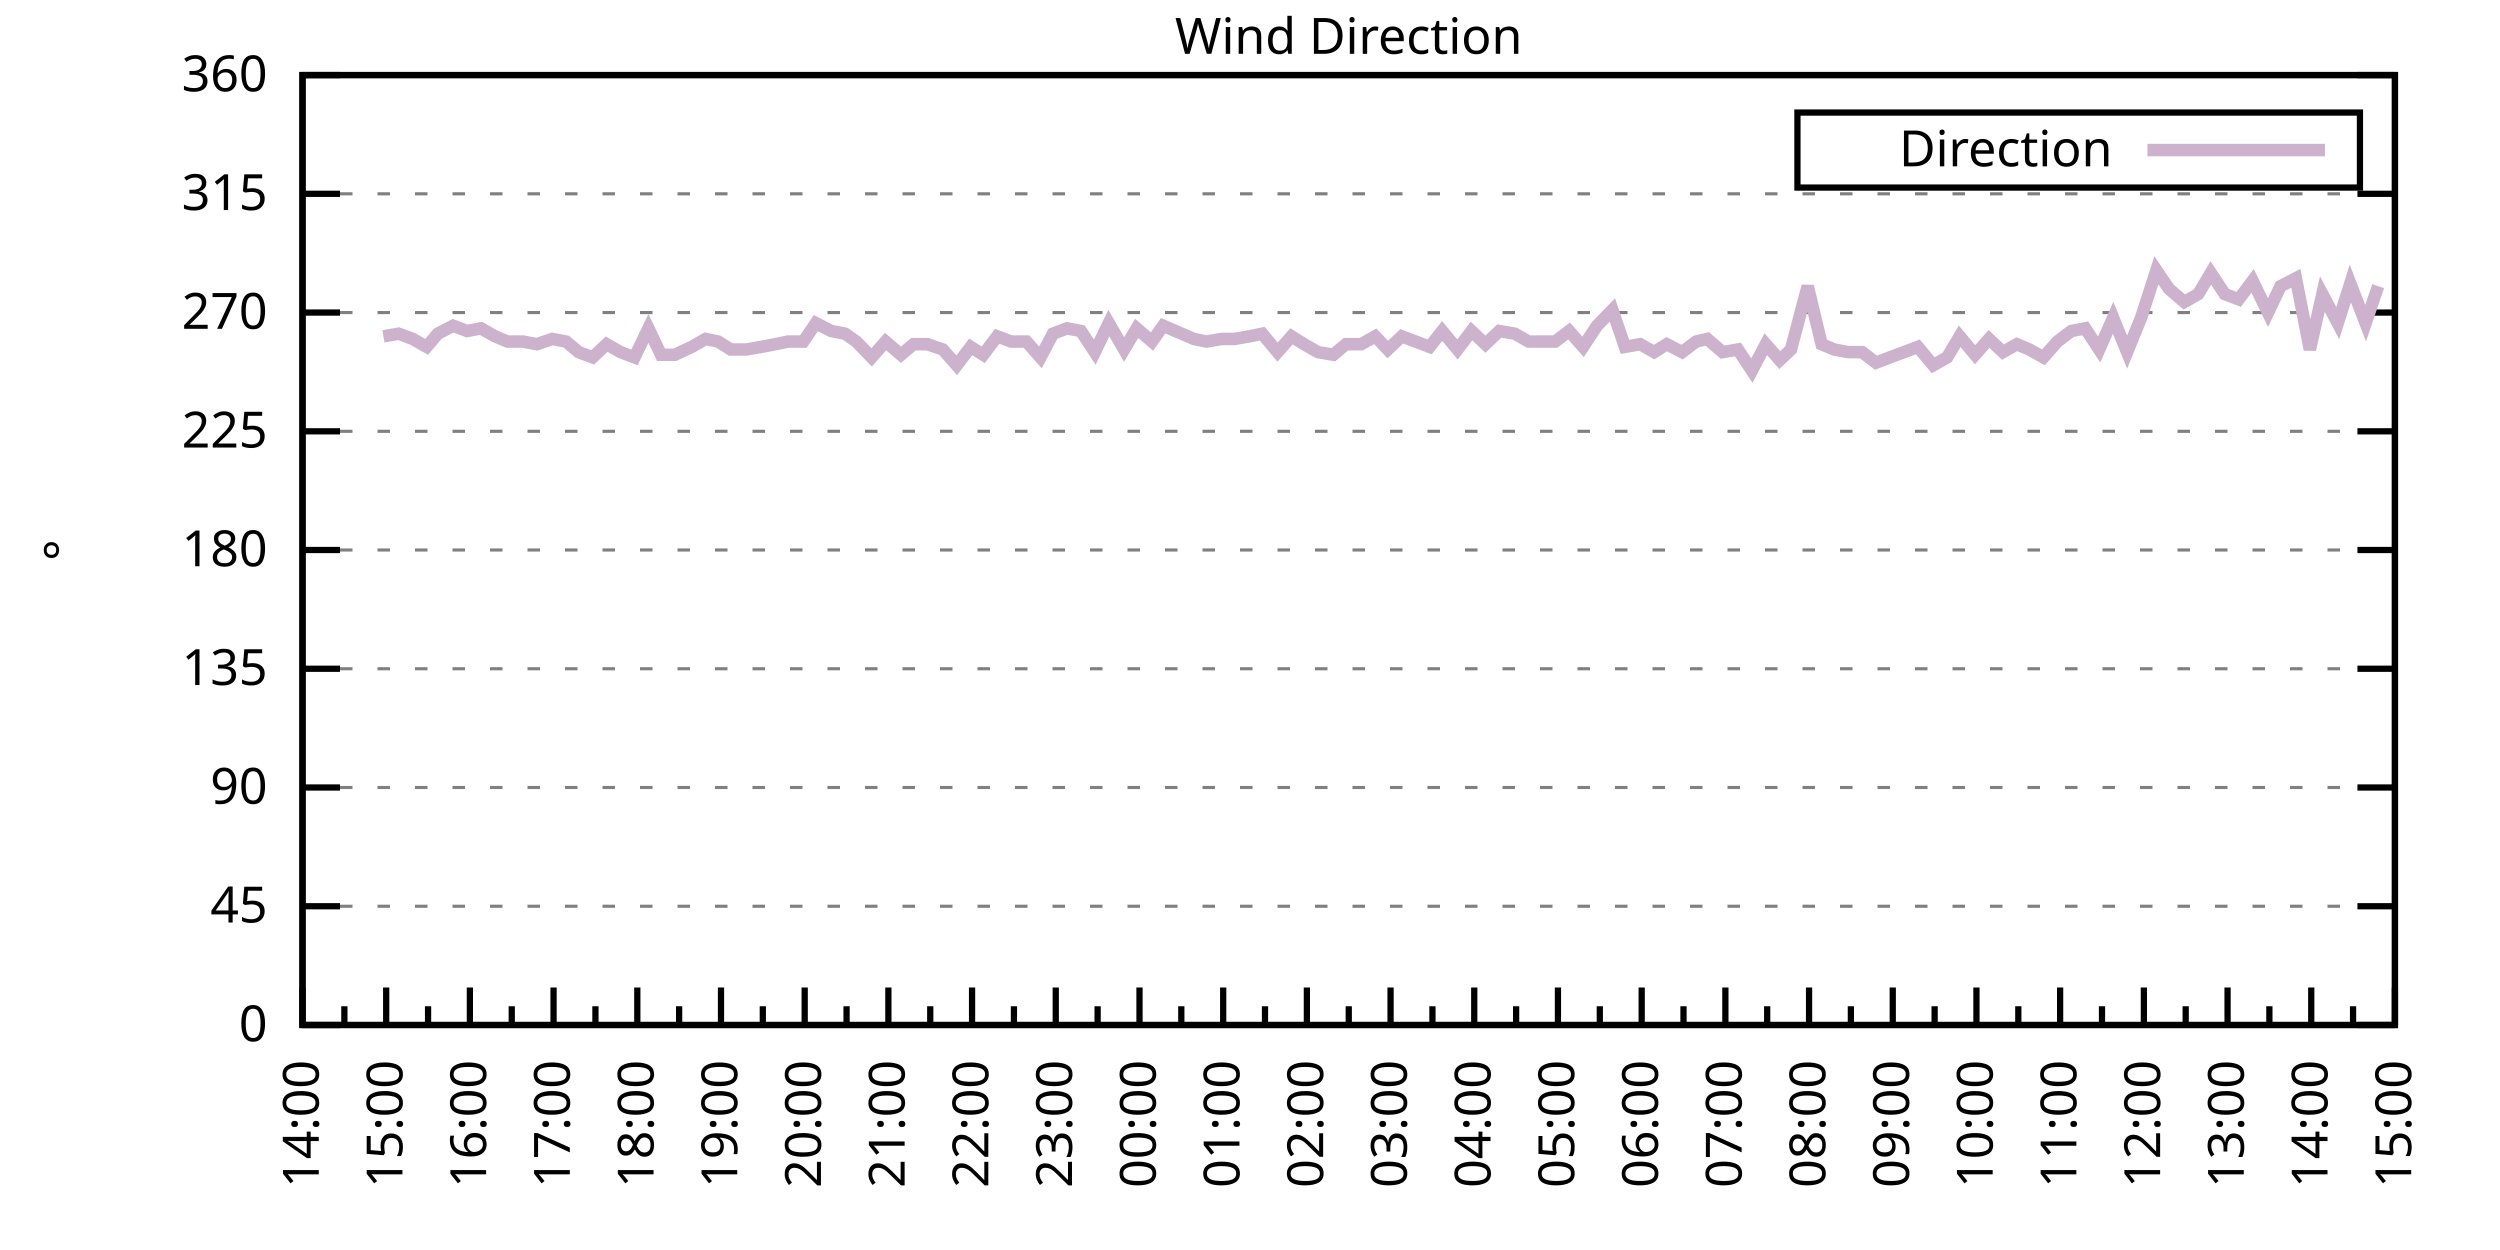
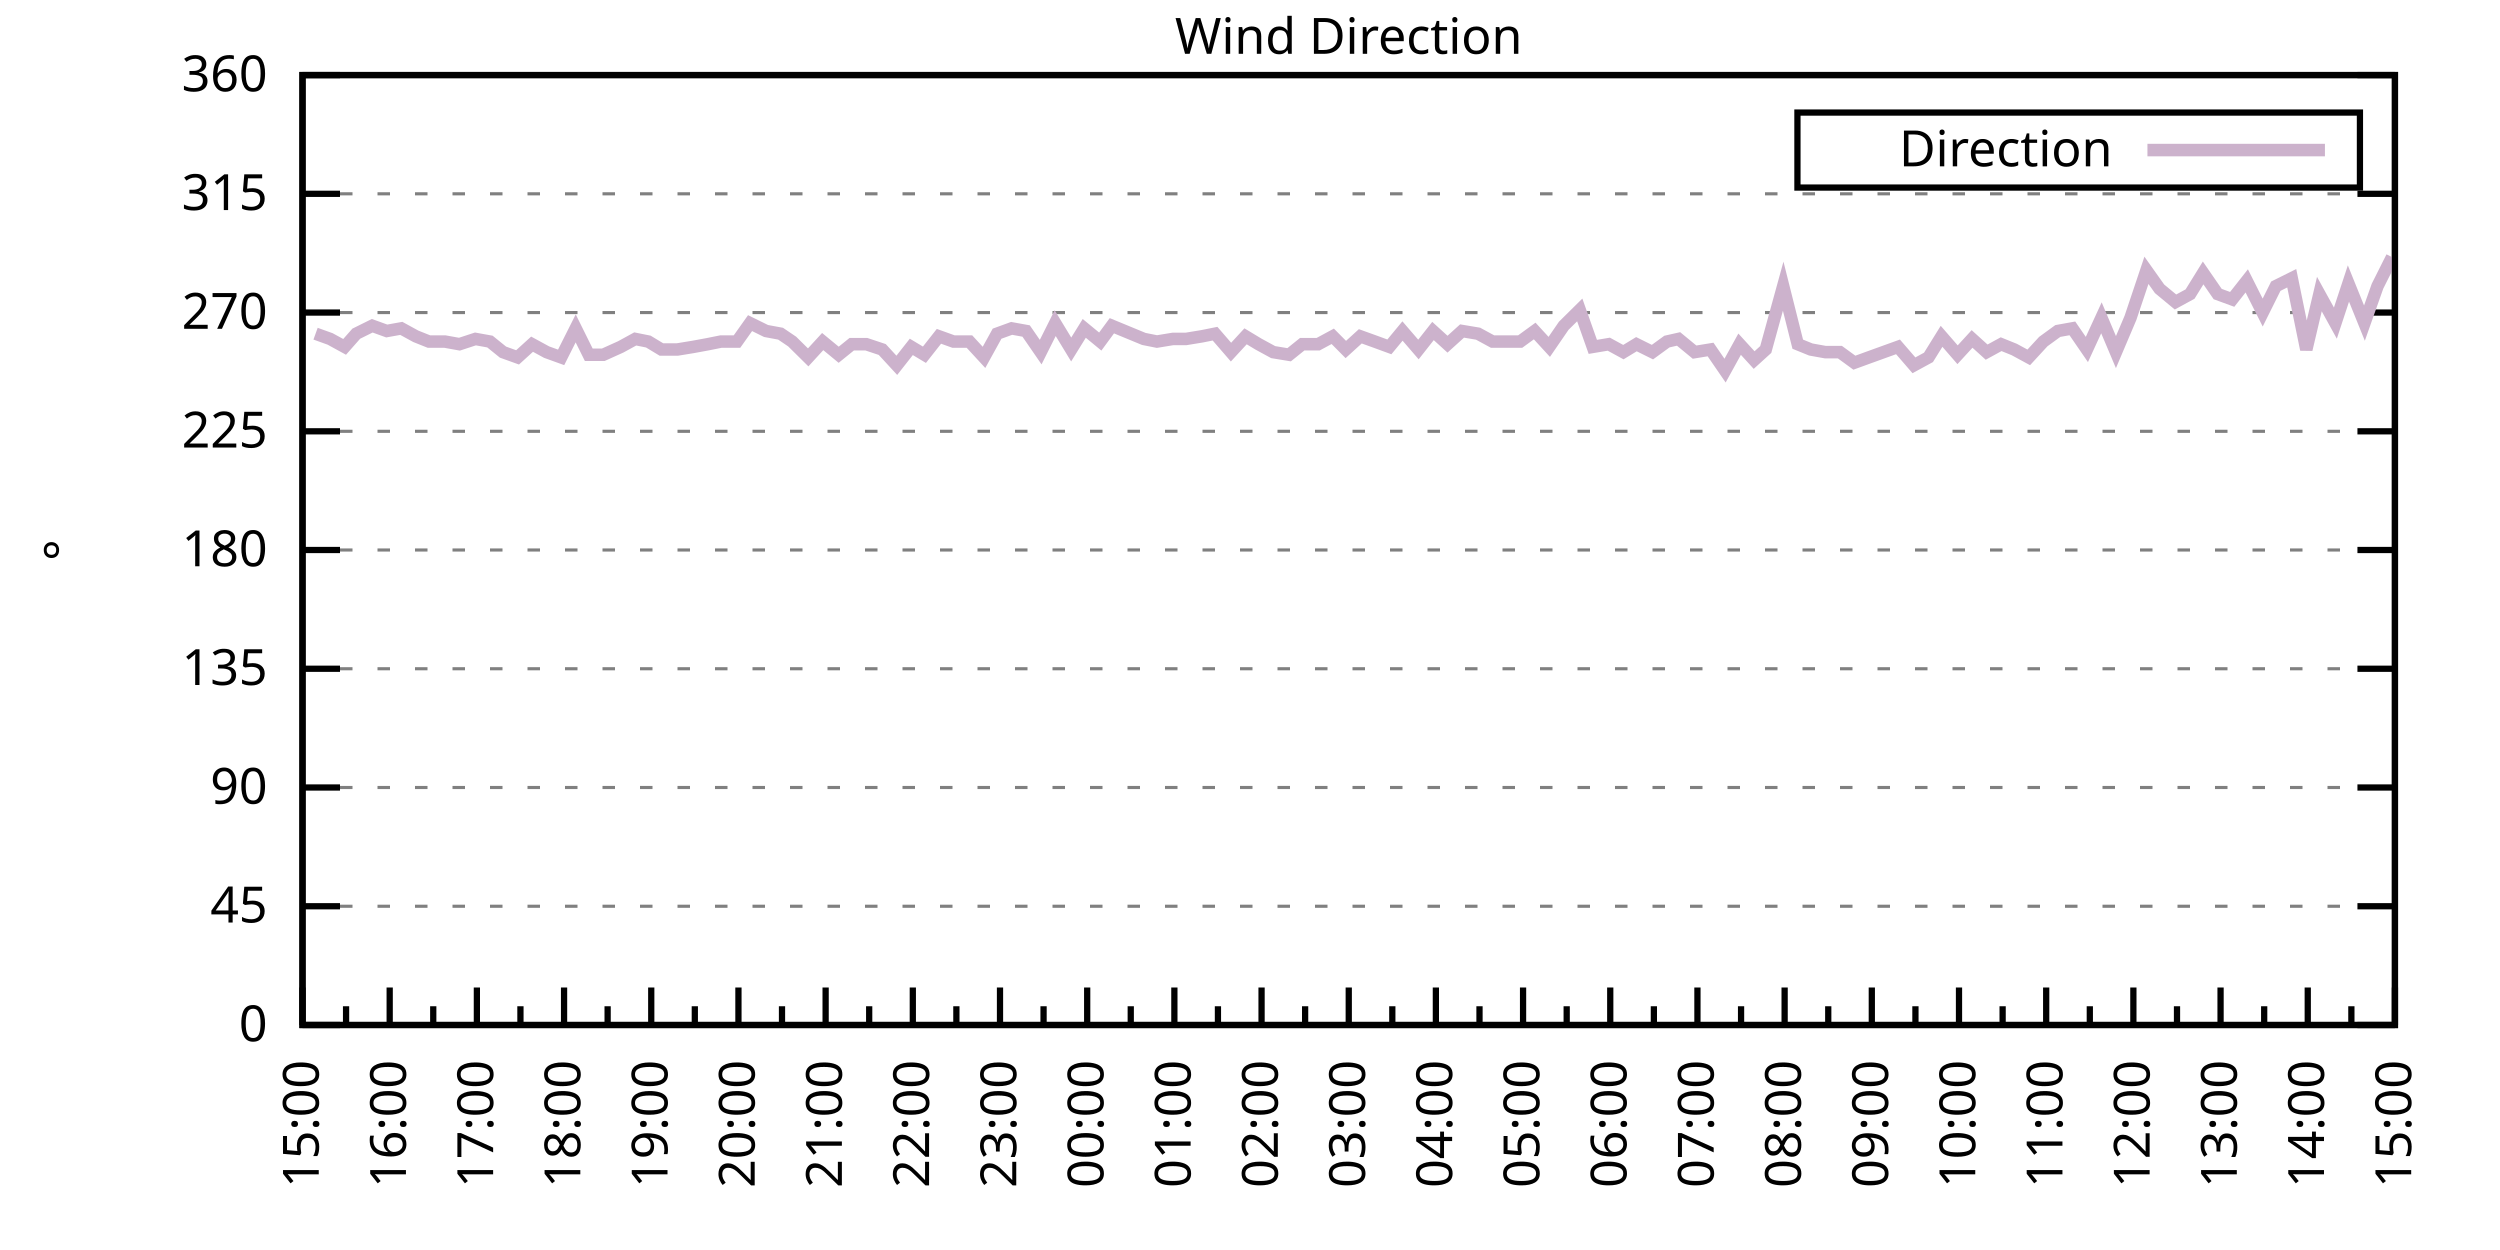
<svg xmlns="http://www.w3.org/2000/svg" xmlns:xlink="http://www.w3.org/1999/xlink" width="400" height="200" viewBox="0 0 400 200">
  <g id="gnuplot_canvas">
    <rect x="0" y="0" width="400" height="200" fill="none" />
    <defs>
      <circle id="gpDot" r="0.5" stroke-width="0.5" stroke="currentColor" />
      <path id="gpPt0" stroke-width="0.333" stroke="currentColor" d="M-1,0 h2 M0,-1 v2" />
      <path id="gpPt1" stroke-width="0.333" stroke="currentColor" d="M-1,-1 L1,1 M1,-1 L-1,1" />
      <path id="gpPt2" stroke-width="0.333" stroke="currentColor" d="M-1,0 L1,0 M0,-1 L0,1 M-1,-1 L1,1 M-1,1 L1,-1" />
      <rect id="gpPt3" stroke-width="0.333" stroke="currentColor" x="-1" y="-1" width="2" height="2" />
      <rect id="gpPt4" stroke-width="0.333" stroke="currentColor" fill="currentColor" x="-1" y="-1" width="2" height="2" />
      <circle id="gpPt5" stroke-width="0.333" stroke="currentColor" cx="0" cy="0" r="1" />
      <use xlink:href="#gpPt5" id="gpPt6" fill="currentColor" stroke="none" />
      <path id="gpPt7" stroke-width="0.333" stroke="currentColor" d="M0,-1.33 L-1.33,0.67 L1.33,0.67 z" />
      <use xlink:href="#gpPt7" id="gpPt8" fill="currentColor" stroke="none" />
      <use xlink:href="#gpPt7" id="gpPt9" stroke="currentColor" transform="rotate(180)" />
      <use xlink:href="#gpPt9" id="gpPt10" fill="currentColor" stroke="none" />
      <use xlink:href="#gpPt3" id="gpPt11" stroke="currentColor" transform="rotate(45)" />
      <use xlink:href="#gpPt11" id="gpPt12" fill="currentColor" stroke="none" />
      <path id="gpPt13" stroke-width="0.333" stroke="currentColor" d="M0,1.330 L1.265,0.411 L0.782,-1.067 L-0.782,-1.076 L-1.265,0.411 z" />
      <use xlink:href="#gpPt13" id="gpPt14" fill="currentColor" stroke="none" />
      <filter id="textbox" filterUnits="objectBoundingBox" x="0" y="0" height="1" width="1">
        <feFlood flood-color="white" flood-opacity="1" result="bgnd" />
        <feComposite in="SourceGraphic" in2="bgnd" operator="atop" />
      </filter>
      <filter id="greybox" filterUnits="objectBoundingBox" x="0" y="0" height="1" width="1">
        <feFlood flood-color="lightgrey" flood-opacity="1" result="grey" />
        <feComposite in="SourceGraphic" in2="grey" operator="atop" />
      </filter>
    </defs>
    <g fill="none" color="white" stroke="currentColor" stroke-width="1.00" stroke-linecap="butt" stroke-linejoin="miter">
</g>
    <g fill="none" color="black" stroke="currentColor" stroke-width="1.00" stroke-linecap="butt" stroke-linejoin="miter">
      <g stroke="none" shape-rendering="crispEdges">
        <polygon fill="rgb(255, 255, 255)" points="48.40,164.00 383.18,164.00 383.18,12.02 48.40,12.02 " />
      </g>
    </g>
    <g fill="none" color="black" stroke="currentColor" stroke-width="1.00" stroke-linecap="butt" stroke-linejoin="miter">
</g>
    <g fill="none" color="black" stroke="black" stroke-width="0.50" stroke-linecap="butt" stroke-linejoin="miter">
</g>
    <g fill="none" color="gray" stroke="currentColor" stroke-width="0.50" stroke-linecap="butt" stroke-linejoin="miter">
      <path stroke="gray" stroke-dasharray="2,4" class="gridline" d="M48.40,164.00 L383.19,164.00  " />
    </g>
    <g fill="none" color="gray" stroke="gray" stroke-width="1.00" stroke-linecap="butt" stroke-linejoin="miter">
</g>
    <g fill="none" color="black" stroke="currentColor" stroke-width="1.00" stroke-linecap="butt" stroke-linejoin="miter">
      <path stroke="black" d="M48.40,164.00 L54.40,164.00 M383.19,164.00 L377.19,164.00  " />
      <g transform="translate(42.80,166.60)" stroke="none" fill="black" font-family="Sans" font-size="8.00" text-anchor="end">
        <text>
          <tspan font-family="Sans"> 0</tspan>
        </text>
      </g>
    </g>
    <g fill="none" color="black" stroke="currentColor" stroke-width="1.00" stroke-linecap="butt" stroke-linejoin="miter">
</g>
    <g fill="none" color="black" stroke="black" stroke-width="0.50" stroke-linecap="butt" stroke-linejoin="miter">
</g>
    <g fill="none" color="gray" stroke="currentColor" stroke-width="0.50" stroke-linecap="butt" stroke-linejoin="miter">
      <path stroke="gray" stroke-dasharray="2,4" class="gridline" d="M48.40,145.00 L383.19,145.00  " />
    </g>
    <g fill="none" color="gray" stroke="gray" stroke-width="1.00" stroke-linecap="butt" stroke-linejoin="miter">
</g>
    <g fill="none" color="black" stroke="currentColor" stroke-width="1.00" stroke-linecap="butt" stroke-linejoin="miter">
      <path stroke="black" d="M48.40,145.00 L54.40,145.00 M383.19,145.00 L377.19,145.00  " />
      <g transform="translate(42.80,147.60)" stroke="none" fill="black" font-family="Sans" font-size="8.00" text-anchor="end">
        <text>
          <tspan font-family="Sans"> 45</tspan>
        </text>
      </g>
    </g>
    <g fill="none" color="black" stroke="currentColor" stroke-width="1.00" stroke-linecap="butt" stroke-linejoin="miter">
</g>
    <g fill="none" color="black" stroke="black" stroke-width="0.50" stroke-linecap="butt" stroke-linejoin="miter">
</g>
    <g fill="none" color="gray" stroke="currentColor" stroke-width="0.50" stroke-linecap="butt" stroke-linejoin="miter">
      <path stroke="gray" stroke-dasharray="2,4" class="gridline" d="M48.40,126.00 L383.19,126.00  " />
    </g>
    <g fill="none" color="gray" stroke="gray" stroke-width="1.00" stroke-linecap="butt" stroke-linejoin="miter">
</g>
    <g fill="none" color="black" stroke="currentColor" stroke-width="1.00" stroke-linecap="butt" stroke-linejoin="miter">
      <path stroke="black" d="M48.40,126.00 L54.40,126.00 M383.19,126.00 L377.19,126.00  " />
      <g transform="translate(42.80,128.60)" stroke="none" fill="black" font-family="Sans" font-size="8.00" text-anchor="end">
        <text>
          <tspan font-family="Sans"> 90</tspan>
        </text>
      </g>
    </g>
    <g fill="none" color="black" stroke="currentColor" stroke-width="1.00" stroke-linecap="butt" stroke-linejoin="miter">
</g>
    <g fill="none" color="black" stroke="black" stroke-width="0.50" stroke-linecap="butt" stroke-linejoin="miter">
</g>
    <g fill="none" color="gray" stroke="currentColor" stroke-width="0.50" stroke-linecap="butt" stroke-linejoin="miter">
      <path stroke="gray" stroke-dasharray="2,4" class="gridline" d="M48.40,107.00 L383.19,107.00  " />
    </g>
    <g fill="none" color="gray" stroke="gray" stroke-width="1.00" stroke-linecap="butt" stroke-linejoin="miter">
</g>
    <g fill="none" color="black" stroke="currentColor" stroke-width="1.00" stroke-linecap="butt" stroke-linejoin="miter">
      <path stroke="black" d="M48.40,107.00 L54.40,107.00 M383.19,107.00 L377.19,107.00  " />
      <g transform="translate(42.80,109.60)" stroke="none" fill="black" font-family="Sans" font-size="8.00" text-anchor="end">
        <text>
          <tspan font-family="Sans"> 135</tspan>
        </text>
      </g>
    </g>
    <g fill="none" color="black" stroke="currentColor" stroke-width="1.00" stroke-linecap="butt" stroke-linejoin="miter">
</g>
    <g fill="none" color="black" stroke="black" stroke-width="0.50" stroke-linecap="butt" stroke-linejoin="miter">
</g>
    <g fill="none" color="gray" stroke="currentColor" stroke-width="0.50" stroke-linecap="butt" stroke-linejoin="miter">
      <path stroke="gray" stroke-dasharray="2,4" class="gridline" d="M48.40,88.00 L383.19,88.00  " />
    </g>
    <g fill="none" color="gray" stroke="gray" stroke-width="1.00" stroke-linecap="butt" stroke-linejoin="miter">
</g>
    <g fill="none" color="black" stroke="currentColor" stroke-width="1.00" stroke-linecap="butt" stroke-linejoin="miter">
      <path stroke="black" d="M48.40,88.00 L54.40,88.00 M383.19,88.00 L377.19,88.00  " />
      <g transform="translate(42.80,90.60)" stroke="none" fill="black" font-family="Sans" font-size="8.00" text-anchor="end">
        <text>
          <tspan font-family="Sans"> 180</tspan>
        </text>
      </g>
    </g>
    <g fill="none" color="black" stroke="currentColor" stroke-width="1.00" stroke-linecap="butt" stroke-linejoin="miter">
</g>
    <g fill="none" color="black" stroke="black" stroke-width="0.50" stroke-linecap="butt" stroke-linejoin="miter">
</g>
    <g fill="none" color="gray" stroke="currentColor" stroke-width="0.50" stroke-linecap="butt" stroke-linejoin="miter">
      <path stroke="gray" stroke-dasharray="2,4" class="gridline" d="M48.40,69.01 L383.19,69.01  " />
    </g>
    <g fill="none" color="gray" stroke="gray" stroke-width="1.00" stroke-linecap="butt" stroke-linejoin="miter">
</g>
    <g fill="none" color="black" stroke="currentColor" stroke-width="1.00" stroke-linecap="butt" stroke-linejoin="miter">
      <path stroke="black" d="M48.40,69.01 L54.40,69.01 M383.19,69.01 L377.19,69.01  " />
      <g transform="translate(42.80,71.61)" stroke="none" fill="black" font-family="Sans" font-size="8.00" text-anchor="end">
        <text>
          <tspan font-family="Sans"> 225</tspan>
        </text>
      </g>
    </g>
    <g fill="none" color="black" stroke="currentColor" stroke-width="1.00" stroke-linecap="butt" stroke-linejoin="miter">
</g>
    <g fill="none" color="black" stroke="black" stroke-width="0.50" stroke-linecap="butt" stroke-linejoin="miter">
</g>
    <g fill="none" color="gray" stroke="currentColor" stroke-width="0.50" stroke-linecap="butt" stroke-linejoin="miter">
      <path stroke="gray" stroke-dasharray="2,4" class="gridline" d="M48.40,50.01 L383.19,50.01  " />
    </g>
    <g fill="none" color="gray" stroke="gray" stroke-width="1.00" stroke-linecap="butt" stroke-linejoin="miter">
</g>
    <g fill="none" color="black" stroke="currentColor" stroke-width="1.00" stroke-linecap="butt" stroke-linejoin="miter">
      <path stroke="black" d="M48.40,50.01 L54.40,50.01 M383.19,50.01 L377.19,50.01  " />
      <g transform="translate(42.80,52.61)" stroke="none" fill="black" font-family="Sans" font-size="8.00" text-anchor="end">
        <text>
          <tspan font-family="Sans"> 270</tspan>
        </text>
      </g>
    </g>
    <g fill="none" color="black" stroke="currentColor" stroke-width="1.00" stroke-linecap="butt" stroke-linejoin="miter">
</g>
    <g fill="none" color="black" stroke="black" stroke-width="0.50" stroke-linecap="butt" stroke-linejoin="miter">
</g>
    <g fill="none" color="gray" stroke="currentColor" stroke-width="0.50" stroke-linecap="butt" stroke-linejoin="miter">
      <path stroke="gray" stroke-dasharray="2,4" class="gridline" d="M48.40,31.01 L383.19,31.01  " />
    </g>
    <g fill="none" color="gray" stroke="gray" stroke-width="1.00" stroke-linecap="butt" stroke-linejoin="miter">
</g>
    <g fill="none" color="black" stroke="currentColor" stroke-width="1.00" stroke-linecap="butt" stroke-linejoin="miter">
      <path stroke="black" d="M48.40,31.01 L54.40,31.01 M383.19,31.01 L377.19,31.01  " />
      <g transform="translate(42.80,33.61)" stroke="none" fill="black" font-family="Sans" font-size="8.00" text-anchor="end">
        <text>
          <tspan font-family="Sans"> 315</tspan>
        </text>
      </g>
    </g>
    <g fill="none" color="black" stroke="currentColor" stroke-width="1.00" stroke-linecap="butt" stroke-linejoin="miter">
</g>
    <g fill="none" color="black" stroke="black" stroke-width="0.50" stroke-linecap="butt" stroke-linejoin="miter">
</g>
    <g fill="none" color="gray" stroke="currentColor" stroke-width="0.50" stroke-linecap="butt" stroke-linejoin="miter">
      <path stroke="gray" stroke-dasharray="2,4" class="gridline" d="M48.40,12.01 L383.19,12.01  " />
    </g>
    <g fill="none" color="gray" stroke="gray" stroke-width="1.00" stroke-linecap="butt" stroke-linejoin="miter">
</g>
    <g fill="none" color="black" stroke="currentColor" stroke-width="1.00" stroke-linecap="butt" stroke-linejoin="miter">
      <path stroke="black" d="M48.40,12.01 L54.40,12.01 M383.19,12.01 L377.19,12.01  " />
      <g transform="translate(42.80,14.61)" stroke="none" fill="black" font-family="Sans" font-size="8.00" text-anchor="end">
        <text>
          <tspan font-family="Sans"> 360</tspan>
        </text>
      </g>
    </g>
    <g fill="none" color="black" stroke="currentColor" stroke-width="1.00" stroke-linecap="butt" stroke-linejoin="miter">
      <path stroke="black" d="M48.40,164.00 L48.40,158.00  " />
      <g transform="translate(51.00,169.60) rotate(270)" stroke="none" fill="black" font-family="Sans" font-size="8.00" text-anchor="end">
        <text>
+           <tspan font-family="Sans">15:00</tspan>
+         </text>
+       </g>
+     </g>
+     <g fill="none" color="black" stroke="currentColor" stroke-width="1.00" stroke-linecap="butt" stroke-linejoin="miter">
+       <path stroke="black" d="M55.37,164.00 L55.37,161.00 M62.35,164.00 L62.35,158.00  " />
+       <g transform="translate(64.95,169.60) rotate(270)" stroke="none" fill="black" font-family="Sans" font-size="8.00" text-anchor="end">
+         <text>
+           <tspan font-family="Sans">16:00</tspan>
+         </text>
+       </g>
+     </g>
+     <g fill="none" color="black" stroke="currentColor" stroke-width="1.00" stroke-linecap="butt" stroke-linejoin="miter">
+       <path stroke="black" d="M69.32,164.00 L69.32,161.00 M76.30,164.00 L76.30,158.00  " />
+       <g transform="translate(78.90,169.60) rotate(270)" stroke="none" fill="black" font-family="Sans" font-size="8.00" text-anchor="end">
+         <text>
+           <tspan font-family="Sans">17:00</tspan>
+         </text>
+       </g>
+     </g>
+     <g fill="none" color="black" stroke="currentColor" stroke-width="1.00" stroke-linecap="butt" stroke-linejoin="miter">
+       <path stroke="black" d="M83.27,164.00 L83.27,161.00 M90.25,164.00 L90.25,158.00  " />
+       <g transform="translate(92.85,169.60) rotate(270)" stroke="none" fill="black" font-family="Sans" font-size="8.00" text-anchor="end">
+         <text>
+           <tspan font-family="Sans">18:00</tspan>
+         </text>
+       </g>
+     </g>
+     <g fill="none" color="black" stroke="currentColor" stroke-width="1.00" stroke-linecap="butt" stroke-linejoin="miter">
+       <path stroke="black" d="M97.22,164.00 L97.22,161.00 M104.20,164.00 L104.20,158.00  " />
+       <g transform="translate(106.80,169.60) rotate(270)" stroke="none" fill="black" font-family="Sans" font-size="8.00" text-anchor="end">
+         <text>
+           <tspan font-family="Sans">19:00</tspan>
+         </text>
+       </g>
+     </g>
+     <g fill="none" color="black" stroke="currentColor" stroke-width="1.00" stroke-linecap="butt" stroke-linejoin="miter">
+       <path stroke="black" d="M111.17,164.00 L111.17,161.00 M118.15,164.00 L118.15,158.00  " />
+       <g transform="translate(120.75,169.60) rotate(270)" stroke="none" fill="black" font-family="Sans" font-size="8.00" text-anchor="end">
+         <text>
+           <tspan font-family="Sans">20:00</tspan>
+         </text>
+       </g>
+     </g>
+     <g fill="none" color="black" stroke="currentColor" stroke-width="1.00" stroke-linecap="butt" stroke-linejoin="miter">
+       <path stroke="black" d="M125.12,164.00 L125.12,161.00 M132.10,164.00 L132.10,158.00  " />
+       <g transform="translate(134.70,169.60) rotate(270)" stroke="none" fill="black" font-family="Sans" font-size="8.00" text-anchor="end">
+         <text>
+           <tspan font-family="Sans">21:00</tspan>
+         </text>
+       </g>
+     </g>
+     <g fill="none" color="black" stroke="currentColor" stroke-width="1.00" stroke-linecap="butt" stroke-linejoin="miter">
+       <path stroke="black" d="M139.07,164.00 L139.07,161.00 M146.05,164.00 L146.05,158.00  " />
+       <g transform="translate(148.65,169.60) rotate(270)" stroke="none" fill="black" font-family="Sans" font-size="8.00" text-anchor="end">
+         <text>
+           <tspan font-family="Sans">22:00</tspan>
+         </text>
+       </g>
+     </g>
+     <g fill="none" color="black" stroke="currentColor" stroke-width="1.00" stroke-linecap="butt" stroke-linejoin="miter">
+       <path stroke="black" d="M153.02,164.00 L153.02,161.00 M160.00,164.00 L160.00,158.00  " />
+       <g transform="translate(162.60,169.60) rotate(270)" stroke="none" fill="black" font-family="Sans" font-size="8.00" text-anchor="end">
+         <text>
+           <tspan font-family="Sans">23:00</tspan>
+         </text>
+       </g>
+     </g>
+     <g fill="none" color="black" stroke="currentColor" stroke-width="1.00" stroke-linecap="butt" stroke-linejoin="miter">
+       <path stroke="black" d="M166.97,164.00 L166.97,161.00 M173.95,164.00 L173.95,158.00  " />
+       <g transform="translate(176.55,169.60) rotate(270)" stroke="none" fill="black" font-family="Sans" font-size="8.00" text-anchor="end">
+         <text>
+           <tspan font-family="Sans">00:00</tspan>
+         </text>
+       </g>
+     </g>
+     <g fill="none" color="black" stroke="currentColor" stroke-width="1.00" stroke-linecap="butt" stroke-linejoin="miter">
+       <path stroke="black" d="M180.92,164.00 L180.92,161.00 M187.90,164.00 L187.90,158.00  " />
+       <g transform="translate(190.50,169.60) rotate(270)" stroke="none" fill="black" font-family="Sans" font-size="8.00" text-anchor="end">
+         <text>
+           <tspan font-family="Sans">01:00</tspan>
+         </text>
+       </g>
+     </g>
+     <g fill="none" color="black" stroke="currentColor" stroke-width="1.00" stroke-linecap="butt" stroke-linejoin="miter">
+       <path stroke="black" d="M194.87,164.00 L194.87,161.00 M201.85,164.00 L201.85,158.00  " />
+       <g transform="translate(204.45,169.60) rotate(270)" stroke="none" fill="black" font-family="Sans" font-size="8.00" text-anchor="end">
+         <text>
+           <tspan font-family="Sans">02:00</tspan>
+         </text>
+       </g>
+     </g>
+     <g fill="none" color="black" stroke="currentColor" stroke-width="1.00" stroke-linecap="butt" stroke-linejoin="miter">
+       <path stroke="black" d="M208.82,164.00 L208.82,161.00 M215.80,164.00 L215.80,158.00  " />
+       <g transform="translate(218.40,169.60) rotate(270)" stroke="none" fill="black" font-family="Sans" font-size="8.00" text-anchor="end">
+         <text>
+           <tspan font-family="Sans">03:00</tspan>
+         </text>
+       </g>
+     </g>
+     <g fill="none" color="black" stroke="currentColor" stroke-width="1.00" stroke-linecap="butt" stroke-linejoin="miter">
+       <path stroke="black" d="M222.77,164.00 L222.77,161.00 M229.74,164.00 L229.74,158.00  " />
+       <g transform="translate(232.34,169.60) rotate(270)" stroke="none" fill="black" font-family="Sans" font-size="8.00" text-anchor="end">
+         <text>
+           <tspan font-family="Sans">04:00</tspan>
+         </text>
+       </g>
+     </g>
+     <g fill="none" color="black" stroke="currentColor" stroke-width="1.00" stroke-linecap="butt" stroke-linejoin="miter">
+       <path stroke="black" d="M236.72,164.00 L236.72,161.00 M243.69,164.00 L243.69,158.00  " />
+       <g transform="translate(246.29,169.60) rotate(270)" stroke="none" fill="black" font-family="Sans" font-size="8.00" text-anchor="end">
+         <text>
+           <tspan font-family="Sans">05:00</tspan>
+         </text>
+       </g>
+     </g>
+     <g fill="none" color="black" stroke="currentColor" stroke-width="1.00" stroke-linecap="butt" stroke-linejoin="miter">
+       <path stroke="black" d="M250.67,164.00 L250.67,161.00 M257.64,164.00 L257.64,158.00  " />
+       <g transform="translate(260.24,169.60) rotate(270)" stroke="none" fill="black" font-family="Sans" font-size="8.00" text-anchor="end">
+         <text>
+           <tspan font-family="Sans">06:00</tspan>
+         </text>
+       </g>
+     </g>
+     <g fill="none" color="black" stroke="currentColor" stroke-width="1.00" stroke-linecap="butt" stroke-linejoin="miter">
+       <path stroke="black" d="M264.62,164.00 L264.62,161.00 M271.59,164.00 L271.59,158.00  " />
+       <g transform="translate(274.19,169.60) rotate(270)" stroke="none" fill="black" font-family="Sans" font-size="8.00" text-anchor="end">
+         <text>
+           <tspan font-family="Sans">07:00</tspan>
+         </text>
+       </g>
+     </g>
+     <g fill="none" color="black" stroke="currentColor" stroke-width="1.00" stroke-linecap="butt" stroke-linejoin="miter">
+       <path stroke="black" d="M278.57,164.00 L278.57,161.00 M285.54,164.00 L285.54,158.00  " />
+       <g transform="translate(288.14,169.60) rotate(270)" stroke="none" fill="black" font-family="Sans" font-size="8.00" text-anchor="end">
+         <text>
+           <tspan font-family="Sans">08:00</tspan>
+         </text>
+       </g>
+     </g>
+     <g fill="none" color="black" stroke="currentColor" stroke-width="1.00" stroke-linecap="butt" stroke-linejoin="miter">
+       <path stroke="black" d="M292.52,164.00 L292.52,161.00 M299.49,164.00 L299.49,158.00  " />
+       <g transform="translate(302.09,169.60) rotate(270)" stroke="none" fill="black" font-family="Sans" font-size="8.00" text-anchor="end">
+         <text>
+           <tspan font-family="Sans">09:00</tspan>
+         </text>
+       </g>
+     </g>
+     <g fill="none" color="black" stroke="currentColor" stroke-width="1.00" stroke-linecap="butt" stroke-linejoin="miter">
+       <path stroke="black" d="M306.47,164.00 L306.47,161.00 M313.44,164.00 L313.44,158.00  " />
+       <g transform="translate(316.04,169.60) rotate(270)" stroke="none" fill="black" font-family="Sans" font-size="8.00" text-anchor="end">
+         <text>
+           <tspan font-family="Sans">10:00</tspan>
+         </text>
+       </g>
+     </g>
+     <g fill="none" color="black" stroke="currentColor" stroke-width="1.00" stroke-linecap="butt" stroke-linejoin="miter">
+       <path stroke="black" d="M320.42,164.00 L320.42,161.00 M327.39,164.00 L327.39,158.00  " />
+       <g transform="translate(329.99,169.60) rotate(270)" stroke="none" fill="black" font-family="Sans" font-size="8.00" text-anchor="end">
+         <text>
+           <tspan font-family="Sans">11:00</tspan>
+         </text>
+       </g>
+     </g>
+     <g fill="none" color="black" stroke="currentColor" stroke-width="1.00" stroke-linecap="butt" stroke-linejoin="miter">
+       <path stroke="black" d="M334.37,164.00 L334.37,161.00 M341.34,164.00 L341.34,158.00  " />
+       <g transform="translate(343.94,169.60) rotate(270)" stroke="none" fill="black" font-family="Sans" font-size="8.00" text-anchor="end">
+         <text>
+           <tspan font-family="Sans">12:00</tspan>
+         </text>
+       </g>
+     </g>
+     <g fill="none" color="black" stroke="currentColor" stroke-width="1.00" stroke-linecap="butt" stroke-linejoin="miter">
+       <path stroke="black" d="M348.32,164.00 L348.32,161.00 M355.29,164.00 L355.29,158.00  " />
+       <g transform="translate(357.89,169.60) rotate(270)" stroke="none" fill="black" font-family="Sans" font-size="8.00" text-anchor="end">
+         <text>
+           <tspan font-family="Sans">13:00</tspan>
+         </text>
+       </g>
+     </g>
+     <g fill="none" color="black" stroke="currentColor" stroke-width="1.00" stroke-linecap="butt" stroke-linejoin="miter">
+       <path stroke="black" d="M362.27,164.00 L362.27,161.00 M369.24,164.00 L369.24,158.00  " />
+       <g transform="translate(371.84,169.60) rotate(270)" stroke="none" fill="black" font-family="Sans" font-size="8.00" text-anchor="end">
+         <text>
          <tspan font-family="Sans">14:00</tspan>
        </text>
      </g>
    </g>
    <g fill="none" color="black" stroke="currentColor" stroke-width="1.00" stroke-linecap="butt" stroke-linejoin="miter">
-       <path stroke="black" d="M55.10,164.00 L55.10,161.00 M61.79,164.00 L61.79,158.00  " />
-       <g transform="translate(64.39,169.60) rotate(270)" stroke="none" fill="black" font-family="Sans" font-size="8.00" text-anchor="end">
-         <text>
-           <tspan font-family="Sans">15:00</tspan>
-         </text>
-       </g>
-     </g>
-     <g fill="none" color="black" stroke="currentColor" stroke-width="1.00" stroke-linecap="butt" stroke-linejoin="miter">
-       <path stroke="black" d="M68.49,164.00 L68.49,161.00 M75.18,164.00 L75.18,158.00  " />
-       <g transform="translate(77.78,169.60) rotate(270)" stroke="none" fill="black" font-family="Sans" font-size="8.00" text-anchor="end">
-         <text>
-           <tspan font-family="Sans">16:00</tspan>
-         </text>
-       </g>
-     </g>
-     <g fill="none" color="black" stroke="currentColor" stroke-width="1.00" stroke-linecap="butt" stroke-linejoin="miter">
-       <path stroke="black" d="M81.88,164.00 L81.88,161.00 M88.57,164.00 L88.57,158.00  " />
-       <g transform="translate(91.17,169.60) rotate(270)" stroke="none" fill="black" font-family="Sans" font-size="8.00" text-anchor="end">
-         <text>
-           <tspan font-family="Sans">17:00</tspan>
-         </text>
-       </g>
-     </g>
-     <g fill="none" color="black" stroke="currentColor" stroke-width="1.00" stroke-linecap="butt" stroke-linejoin="miter">
-       <path stroke="black" d="M95.27,164.00 L95.27,161.00 M101.97,164.00 L101.97,158.00  " />
-       <g transform="translate(104.57,169.60) rotate(270)" stroke="none" fill="black" font-family="Sans" font-size="8.00" text-anchor="end">
-         <text>
-           <tspan font-family="Sans">18:00</tspan>
-         </text>
-       </g>
-     </g>
-     <g fill="none" color="black" stroke="currentColor" stroke-width="1.00" stroke-linecap="butt" stroke-linejoin="miter">
-       <path stroke="black" d="M108.66,164.00 L108.66,161.00 M115.36,164.00 L115.36,158.00  " />
-       <g transform="translate(117.96,169.60) rotate(270)" stroke="none" fill="black" font-family="Sans" font-size="8.00" text-anchor="end">
-         <text>
-           <tspan font-family="Sans">19:00</tspan>
-         </text>
-       </g>
-     </g>
-     <g fill="none" color="black" stroke="currentColor" stroke-width="1.00" stroke-linecap="butt" stroke-linejoin="miter">
-       <path stroke="black" d="M122.05,164.00 L122.05,161.00 M128.75,164.00 L128.75,158.00  " />
-       <g transform="translate(131.35,169.60) rotate(270)" stroke="none" fill="black" font-family="Sans" font-size="8.00" text-anchor="end">
-         <text>
-           <tspan font-family="Sans">20:00</tspan>
-         </text>
-       </g>
-     </g>
-     <g fill="none" color="black" stroke="currentColor" stroke-width="1.00" stroke-linecap="butt" stroke-linejoin="miter">
-       <path stroke="black" d="M135.45,164.00 L135.45,161.00 M142.14,164.00 L142.14,158.00  " />
-       <g transform="translate(144.74,169.60) rotate(270)" stroke="none" fill="black" font-family="Sans" font-size="8.00" text-anchor="end">
-         <text>
-           <tspan font-family="Sans">21:00</tspan>
-         </text>
-       </g>
-     </g>
-     <g fill="none" color="black" stroke="currentColor" stroke-width="1.00" stroke-linecap="butt" stroke-linejoin="miter">
-       <path stroke="black" d="M148.84,164.00 L148.84,161.00 M155.53,164.00 L155.53,158.00  " />
-       <g transform="translate(158.13,169.60) rotate(270)" stroke="none" fill="black" font-family="Sans" font-size="8.00" text-anchor="end">
-         <text>
-           <tspan font-family="Sans">22:00</tspan>
-         </text>
-       </g>
-     </g>
-     <g fill="none" color="black" stroke="currentColor" stroke-width="1.00" stroke-linecap="butt" stroke-linejoin="miter">
-       <path stroke="black" d="M162.23,164.00 L162.23,161.00 M168.92,164.00 L168.92,158.00  " />
-       <g transform="translate(171.52,169.60) rotate(270)" stroke="none" fill="black" font-family="Sans" font-size="8.00" text-anchor="end">
-         <text>
-           <tspan font-family="Sans">23:00</tspan>
-         </text>
-       </g>
-     </g>
-     <g fill="none" color="black" stroke="currentColor" stroke-width="1.00" stroke-linecap="butt" stroke-linejoin="miter">
-       <path stroke="black" d="M175.62,164.00 L175.62,161.00 M182.32,164.00 L182.32,158.00  " />
-       <g transform="translate(184.92,169.60) rotate(270)" stroke="none" fill="black" font-family="Sans" font-size="8.00" text-anchor="end">
-         <text>
-           <tspan font-family="Sans">00:00</tspan>
-         </text>
-       </g>
-     </g>
-     <g fill="none" color="black" stroke="currentColor" stroke-width="1.00" stroke-linecap="butt" stroke-linejoin="miter">
-       <path stroke="black" d="M189.01,164.00 L189.01,161.00 M195.71,164.00 L195.71,158.00  " />
-       <g transform="translate(198.31,169.60) rotate(270)" stroke="none" fill="black" font-family="Sans" font-size="8.00" text-anchor="end">
-         <text>
-           <tspan font-family="Sans">01:00</tspan>
-         </text>
-       </g>
-     </g>
-     <g fill="none" color="black" stroke="currentColor" stroke-width="1.00" stroke-linecap="butt" stroke-linejoin="miter">
-       <path stroke="black" d="M202.40,164.00 L202.40,161.00 M209.10,164.00 L209.10,158.00  " />
-       <g transform="translate(211.70,169.60) rotate(270)" stroke="none" fill="black" font-family="Sans" font-size="8.00" text-anchor="end">
-         <text>
-           <tspan font-family="Sans">02:00</tspan>
-         </text>
-       </g>
-     </g>
-     <g fill="none" color="black" stroke="currentColor" stroke-width="1.00" stroke-linecap="butt" stroke-linejoin="miter">
-       <path stroke="black" d="M215.80,164.00 L215.80,161.00 M222.49,164.00 L222.49,158.00  " />
-       <g transform="translate(225.09,169.60) rotate(270)" stroke="none" fill="black" font-family="Sans" font-size="8.00" text-anchor="end">
-         <text>
-           <tspan font-family="Sans">03:00</tspan>
-         </text>
-       </g>
-     </g>
-     <g fill="none" color="black" stroke="currentColor" stroke-width="1.00" stroke-linecap="butt" stroke-linejoin="miter">
-       <path stroke="black" d="M229.19,164.00 L229.19,161.00 M235.88,164.00 L235.88,158.00  " />
-       <g transform="translate(238.48,169.60) rotate(270)" stroke="none" fill="black" font-family="Sans" font-size="8.00" text-anchor="end">
-         <text>
-           <tspan font-family="Sans">04:00</tspan>
-         </text>
-       </g>
-     </g>
-     <g fill="none" color="black" stroke="currentColor" stroke-width="1.00" stroke-linecap="butt" stroke-linejoin="miter">
-       <path stroke="black" d="M242.58,164.00 L242.58,161.00 M249.27,164.00 L249.27,158.00  " />
-       <g transform="translate(251.87,169.60) rotate(270)" stroke="none" fill="black" font-family="Sans" font-size="8.00" text-anchor="end">
-         <text>
-           <tspan font-family="Sans">05:00</tspan>
-         </text>
-       </g>
-     </g>
-     <g fill="none" color="black" stroke="currentColor" stroke-width="1.00" stroke-linecap="butt" stroke-linejoin="miter">
-       <path stroke="black" d="M255.97,164.00 L255.97,161.00 M262.67,164.00 L262.67,158.00  " />
-       <g transform="translate(265.27,169.60) rotate(270)" stroke="none" fill="black" font-family="Sans" font-size="8.00" text-anchor="end">
-         <text>
-           <tspan font-family="Sans">06:00</tspan>
-         </text>
-       </g>
-     </g>
-     <g fill="none" color="black" stroke="currentColor" stroke-width="1.00" stroke-linecap="butt" stroke-linejoin="miter">
-       <path stroke="black" d="M269.36,164.00 L269.36,161.00 M276.06,164.00 L276.06,158.00  " />
-       <g transform="translate(278.66,169.60) rotate(270)" stroke="none" fill="black" font-family="Sans" font-size="8.00" text-anchor="end">
-         <text>
-           <tspan font-family="Sans">07:00</tspan>
-         </text>
-       </g>
-     </g>
-     <g fill="none" color="black" stroke="currentColor" stroke-width="1.00" stroke-linecap="butt" stroke-linejoin="miter">
-       <path stroke="black" d="M282.75,164.00 L282.75,161.00 M289.45,164.00 L289.45,158.00  " />
-       <g transform="translate(292.05,169.60) rotate(270)" stroke="none" fill="black" font-family="Sans" font-size="8.00" text-anchor="end">
-         <text>
-           <tspan font-family="Sans">08:00</tspan>
-         </text>
-       </g>
-     </g>
-     <g fill="none" color="black" stroke="currentColor" stroke-width="1.00" stroke-linecap="butt" stroke-linejoin="miter">
-       <path stroke="black" d="M296.14,164.00 L296.14,161.00 M302.84,164.00 L302.84,158.00  " />
-       <g transform="translate(305.44,169.60) rotate(270)" stroke="none" fill="black" font-family="Sans" font-size="8.00" text-anchor="end">
-         <text>
-           <tspan font-family="Sans">09:00</tspan>
-         </text>
-       </g>
-     </g>
-     <g fill="none" color="black" stroke="currentColor" stroke-width="1.00" stroke-linecap="butt" stroke-linejoin="miter">
-       <path stroke="black" d="M309.54,164.00 L309.54,161.00 M316.23,164.00 L316.23,158.00  " />
-       <g transform="translate(318.83,169.60) rotate(270)" stroke="none" fill="black" font-family="Sans" font-size="8.00" text-anchor="end">
-         <text>
-           <tspan font-family="Sans">10:00</tspan>
-         </text>
-       </g>
-     </g>
-     <g fill="none" color="black" stroke="currentColor" stroke-width="1.00" stroke-linecap="butt" stroke-linejoin="miter">
-       <path stroke="black" d="M322.93,164.00 L322.93,161.00 M329.62,164.00 L329.62,158.00  " />
-       <g transform="translate(332.22,169.60) rotate(270)" stroke="none" fill="black" font-family="Sans" font-size="8.00" text-anchor="end">
-         <text>
-           <tspan font-family="Sans">11:00</tspan>
-         </text>
-       </g>
-     </g>
-     <g fill="none" color="black" stroke="currentColor" stroke-width="1.00" stroke-linecap="butt" stroke-linejoin="miter">
-       <path stroke="black" d="M336.32,164.00 L336.32,161.00 M343.02,164.00 L343.02,158.00  " />
-       <g transform="translate(345.62,169.60) rotate(270)" stroke="none" fill="black" font-family="Sans" font-size="8.00" text-anchor="end">
-         <text>
-           <tspan font-family="Sans">12:00</tspan>
-         </text>
-       </g>
-     </g>
-     <g fill="none" color="black" stroke="currentColor" stroke-width="1.00" stroke-linecap="butt" stroke-linejoin="miter">
-       <path stroke="black" d="M349.71,164.00 L349.71,161.00 M356.41,164.00 L356.41,158.00  " />
-       <g transform="translate(359.01,169.60) rotate(270)" stroke="none" fill="black" font-family="Sans" font-size="8.00" text-anchor="end">
-         <text>
-           <tspan font-family="Sans">13:00</tspan>
-         </text>
-       </g>
-     </g>
-     <g fill="none" color="black" stroke="currentColor" stroke-width="1.00" stroke-linecap="butt" stroke-linejoin="miter">
-       <path stroke="black" d="M363.10,164.00 L363.10,161.00 M369.80,164.00 L369.80,158.00  " />
-       <g transform="translate(372.40,169.60) rotate(270)" stroke="none" fill="black" font-family="Sans" font-size="8.00" text-anchor="end">
-         <text>
-           <tspan font-family="Sans">14:00</tspan>
-         </text>
-       </g>
-     </g>
-     <g fill="none" color="black" stroke="currentColor" stroke-width="1.00" stroke-linecap="butt" stroke-linejoin="miter">
-       <path stroke="black" d="M376.49,164.00 L376.49,161.00 M383.19,164.00 L383.19,158.00  " />
+       <path stroke="black" d="M376.22,164.00 L376.22,161.00 M383.19,164.00 L383.19,158.00  " />
      <g transform="translate(385.79,169.60) rotate(270)" stroke="none" fill="black" font-family="Sans" font-size="8.00" text-anchor="end">
        <text>
          <tspan font-family="Sans">15:00</tspan>
        </text>
      </g>
    </g>
    <g fill="none" color="black" stroke="currentColor" stroke-width="1.00" stroke-linecap="butt" stroke-linejoin="miter">
</g>
    <g fill="none" color="black" stroke="currentColor" stroke-width="1.00" stroke-linecap="butt" stroke-linejoin="miter">
      <path stroke="black" d="M48.40,12.01 L48.40,164.00 L383.19,164.00 L383.19,12.01 L48.40,12.01 Z  " />
    </g>
    <g fill="none" color="black" stroke="currentColor" stroke-width="1.00" stroke-linecap="butt" stroke-linejoin="miter">
      <g transform="translate(12.80,88.01) rotate(270)" stroke="none" fill="black" font-family="Sans" font-size="8.00" text-anchor="middle">
        <text>
          <tspan font-family="Sans">°</tspan>
        </text>
      </g>
    </g>
    <g fill="none" color="black" stroke="currentColor" stroke-width="1.00" stroke-linecap="butt" stroke-linejoin="miter">
</g>
    <g fill="none" color="black" stroke="currentColor" stroke-width="1.00" stroke-linecap="butt" stroke-linejoin="miter">
      <path stroke="black" d="M287.59,30.01 L287.59,18.01 L377.59,18.01 L377.59,30.01 L287.59,30.01 Z  " />
    </g>
    <g id="Wind_direction_plot_1">
      <g fill="none" color="white" stroke="black" stroke-width="2.00" stroke-linecap="butt" stroke-linejoin="miter">
</g>
      <g fill="none" color="black" stroke="currentColor" stroke-width="2.00" stroke-linecap="butt" stroke-linejoin="miter">
        <g transform="translate(337.99,26.61)" stroke="none" fill="black" font-family="Sans" font-size="8.00" text-anchor="end">
          <text>
            <tspan font-family="Sans">Direction</tspan>
          </text>
        </g>
      </g>
      <g fill="none" color="black" stroke="currentColor" stroke-width="2.00" stroke-linecap="butt" stroke-linejoin="miter">
-         <path stroke="rgb(204, 178, 204)" d="M343.59,24.01 L371.99,24.01 M61.35,53.81 L63.80,53.39 L66.03,54.23 L68.26,55.50 L70.05,53.39 L72.50,52.12   L74.74,52.96 L76.97,52.54 L79.20,53.81 L81.21,54.65 L83.66,54.65 L85.90,55.07 L88.35,54.23 L90.58,54.65   L92.59,56.34 L94.82,57.18 L97.06,55.07 L99.29,56.34 L101.52,57.18 L103.75,52.54 L105.76,56.76 L107.99,56.76   L110.67,55.50 L112.90,54.23 L114.91,54.65 L116.92,55.92 L119.38,55.92 L121.83,55.50 L124.06,55.07 L126.07,54.65   L128.53,54.65 L130.54,51.70 L132.99,52.96 L135.22,53.39 L137.01,54.65 L139.46,57.18 L141.69,54.65 L144.15,56.76   L146.16,55.07 L148.39,55.07 L150.85,55.92 L153.08,58.45 L155.31,55.50 L157.32,56.76 L159.55,53.81 L161.78,54.65   L164.24,54.65 L166.47,57.18 L168.48,53.39 L170.71,52.54 L172.94,52.96 L175.17,56.34 L177.41,51.70 L179.86,55.92   L181.87,52.54 L184.32,54.65 L186.11,52.12 L191.02,54.23 L193.03,54.65 L195.48,54.23 L197.49,54.23 L199.95,53.81   L201.96,53.39 L204.41,56.34 L206.64,53.81 L208.65,55.07 L210.88,56.34 L213.34,56.76 L215.35,55.07 L217.80,55.07   L220.04,53.81 L222.04,55.92 L224.28,53.81 L226.51,54.65 L228.74,55.50 L230.75,52.96 L233.20,55.92 L235.44,52.96   L237.67,55.07 L239.90,52.96 L242.36,53.39 L244.59,54.65 L248.83,54.65 L251.06,52.96 L253.29,55.50 L255.52,52.12   L257.98,49.59 L259.99,55.50 L262.44,55.07 L264.67,56.34 L266.68,55.07 L269.14,56.34 L271.37,54.65 L273.16,54.23   L275.61,56.34 L278.07,55.92 L280.30,59.30 L282.53,55.07 L284.76,57.61 L286.55,55.92 L289.23,45.79 L291.46,55.07   L293.47,55.92 L295.70,56.34 L297.93,56.34 L300.16,58.03 L302.39,57.18 L304.63,56.34 L306.86,55.50 L309.31,58.45   L311.54,57.18 L313.55,53.81 L316.01,56.76 L318.24,54.23 L320.47,56.34 L322.70,55.07 L324.71,55.92 L326.95,57.18   L329.18,54.65 L331.41,52.96 L333.64,52.54 L335.87,55.92 L338.10,50.85 L340.34,56.34 L342.57,50.85 L345.02,43.25   L347.03,46.21 L349.49,48.32 L351.72,47.05 L353.73,43.67 L355.96,47.05 L358.19,47.90 L360.42,44.94 L362.88,50.01   L364.89,45.79 L367.34,44.52 L369.58,55.92 L371.58,47.05 L374.04,51.70 L376.05,45.36 L378.50,51.70 L380.51,45.79    " />
+         <path stroke="rgb(204, 178, 204)" d="M343.59,24.01 L371.99,24.01 M50.49,53.39 L52.82,54.23 L55.14,55.50 L57.00,53.39 L59.56,52.12 L61.88,52.96   L64.21,52.54 L66.53,53.81 L68.63,54.65 L71.18,54.65 L73.51,55.07 L76.07,54.23 L78.39,54.65 L80.48,56.34   L82.81,57.18 L85.13,55.07 L87.46,56.34 L89.78,57.18 L92.11,52.54 L94.20,56.76 L96.53,56.76 L99.32,55.50   L101.64,54.23 L103.73,54.65 L105.83,55.92 L108.38,55.92 L110.94,55.50 L113.27,55.07 L115.36,54.65 L117.92,54.65   L120.01,51.70 L122.57,52.96 L124.89,53.39 L126.75,54.65 L129.31,57.18 L131.63,54.65 L134.19,56.76 L136.28,55.07   L138.61,55.07 L141.16,55.92 L143.49,58.45 L145.81,55.50 L147.91,56.76 L150.23,53.81 L152.56,54.65 L155.11,54.65   L157.44,57.18 L159.53,53.39 L161.86,52.54 L164.18,52.96 L166.51,56.34 L168.83,51.70 L171.39,55.92 L173.48,52.54   L176.04,54.65 L177.90,52.12 L183.01,54.23 L185.11,54.65 L187.66,54.23 L189.76,54.23 L192.31,53.81 L194.41,53.39   L196.96,56.34 L199.29,53.81 L201.38,55.07 L203.71,56.34 L206.26,56.76 L208.36,55.07 L210.91,55.07 L213.24,53.81   L215.33,55.92 L217.65,53.81 L219.98,54.65 L222.30,55.50 L224.40,52.96 L226.95,55.92 L229.28,52.96 L231.60,55.07   L233.93,52.96 L236.49,53.39 L238.81,54.65 L243.23,54.65 L245.55,52.96 L247.88,55.50 L250.20,52.12 L252.76,49.59   L254.85,55.50 L257.41,55.07 L259.74,56.34 L261.83,55.07 L264.39,56.34 L266.71,54.65 L268.57,54.23 L271.13,56.34   L273.69,55.92 L276.01,59.30 L278.34,55.07 L280.66,57.61 L282.52,55.92 L285.31,45.79 L287.64,55.07 L289.73,55.92   L292.05,56.34 L294.38,56.34 L296.70,58.03 L299.03,57.18 L301.35,56.34 L303.68,55.50 L306.23,58.45 L308.56,57.18   L310.65,53.81 L313.21,56.76 L315.53,54.23 L317.86,56.34 L320.18,55.07 L322.28,55.92 L324.60,57.18 L326.93,54.65   L329.25,52.96 L331.58,52.54 L333.90,55.92 L336.23,50.85 L338.55,56.34 L340.88,50.85 L343.43,43.25 L345.53,46.21   L348.08,48.32 L350.41,47.05 L352.50,43.67 L354.83,47.05 L357.15,47.90 L359.48,44.94 L362.03,50.01 L364.13,45.79   L366.68,44.52 L369.01,55.92 L371.10,47.05 L373.66,51.70 L375.75,45.36 L378.31,51.70 L380.40,45.79 L382.73,41.14    " />
      </g>
    </g>
    <g fill="none" color="black" stroke="currentColor" stroke-width="2.00" stroke-linecap="butt" stroke-linejoin="miter">
</g>
    <g fill="none" color="black" stroke="black" stroke-width="1.00" stroke-linecap="butt" stroke-linejoin="miter">
</g>
    <g fill="none" color="black" stroke="currentColor" stroke-width="1.00" stroke-linecap="butt" stroke-linejoin="miter">
      <path stroke="black" d="M48.40,12.01 L48.40,164.00 L383.19,164.00 L383.19,12.01 L48.40,12.01 Z  " />
    </g>
    <g fill="none" color="black" stroke="currentColor" stroke-width="1.00" stroke-linecap="butt" stroke-linejoin="miter">
      <g transform="translate(215.79,8.61)" stroke="none" fill="black" font-family="Sans" font-size="8.00" text-anchor="middle">
        <text>
          <tspan font-family="Sans">Wind Direction</tspan>
        </text>
      </g>
    </g>
    <g fill="none" color="black" stroke="currentColor" stroke-width="1.00" stroke-linecap="butt" stroke-linejoin="miter">
</g>
  </g>
</svg>
